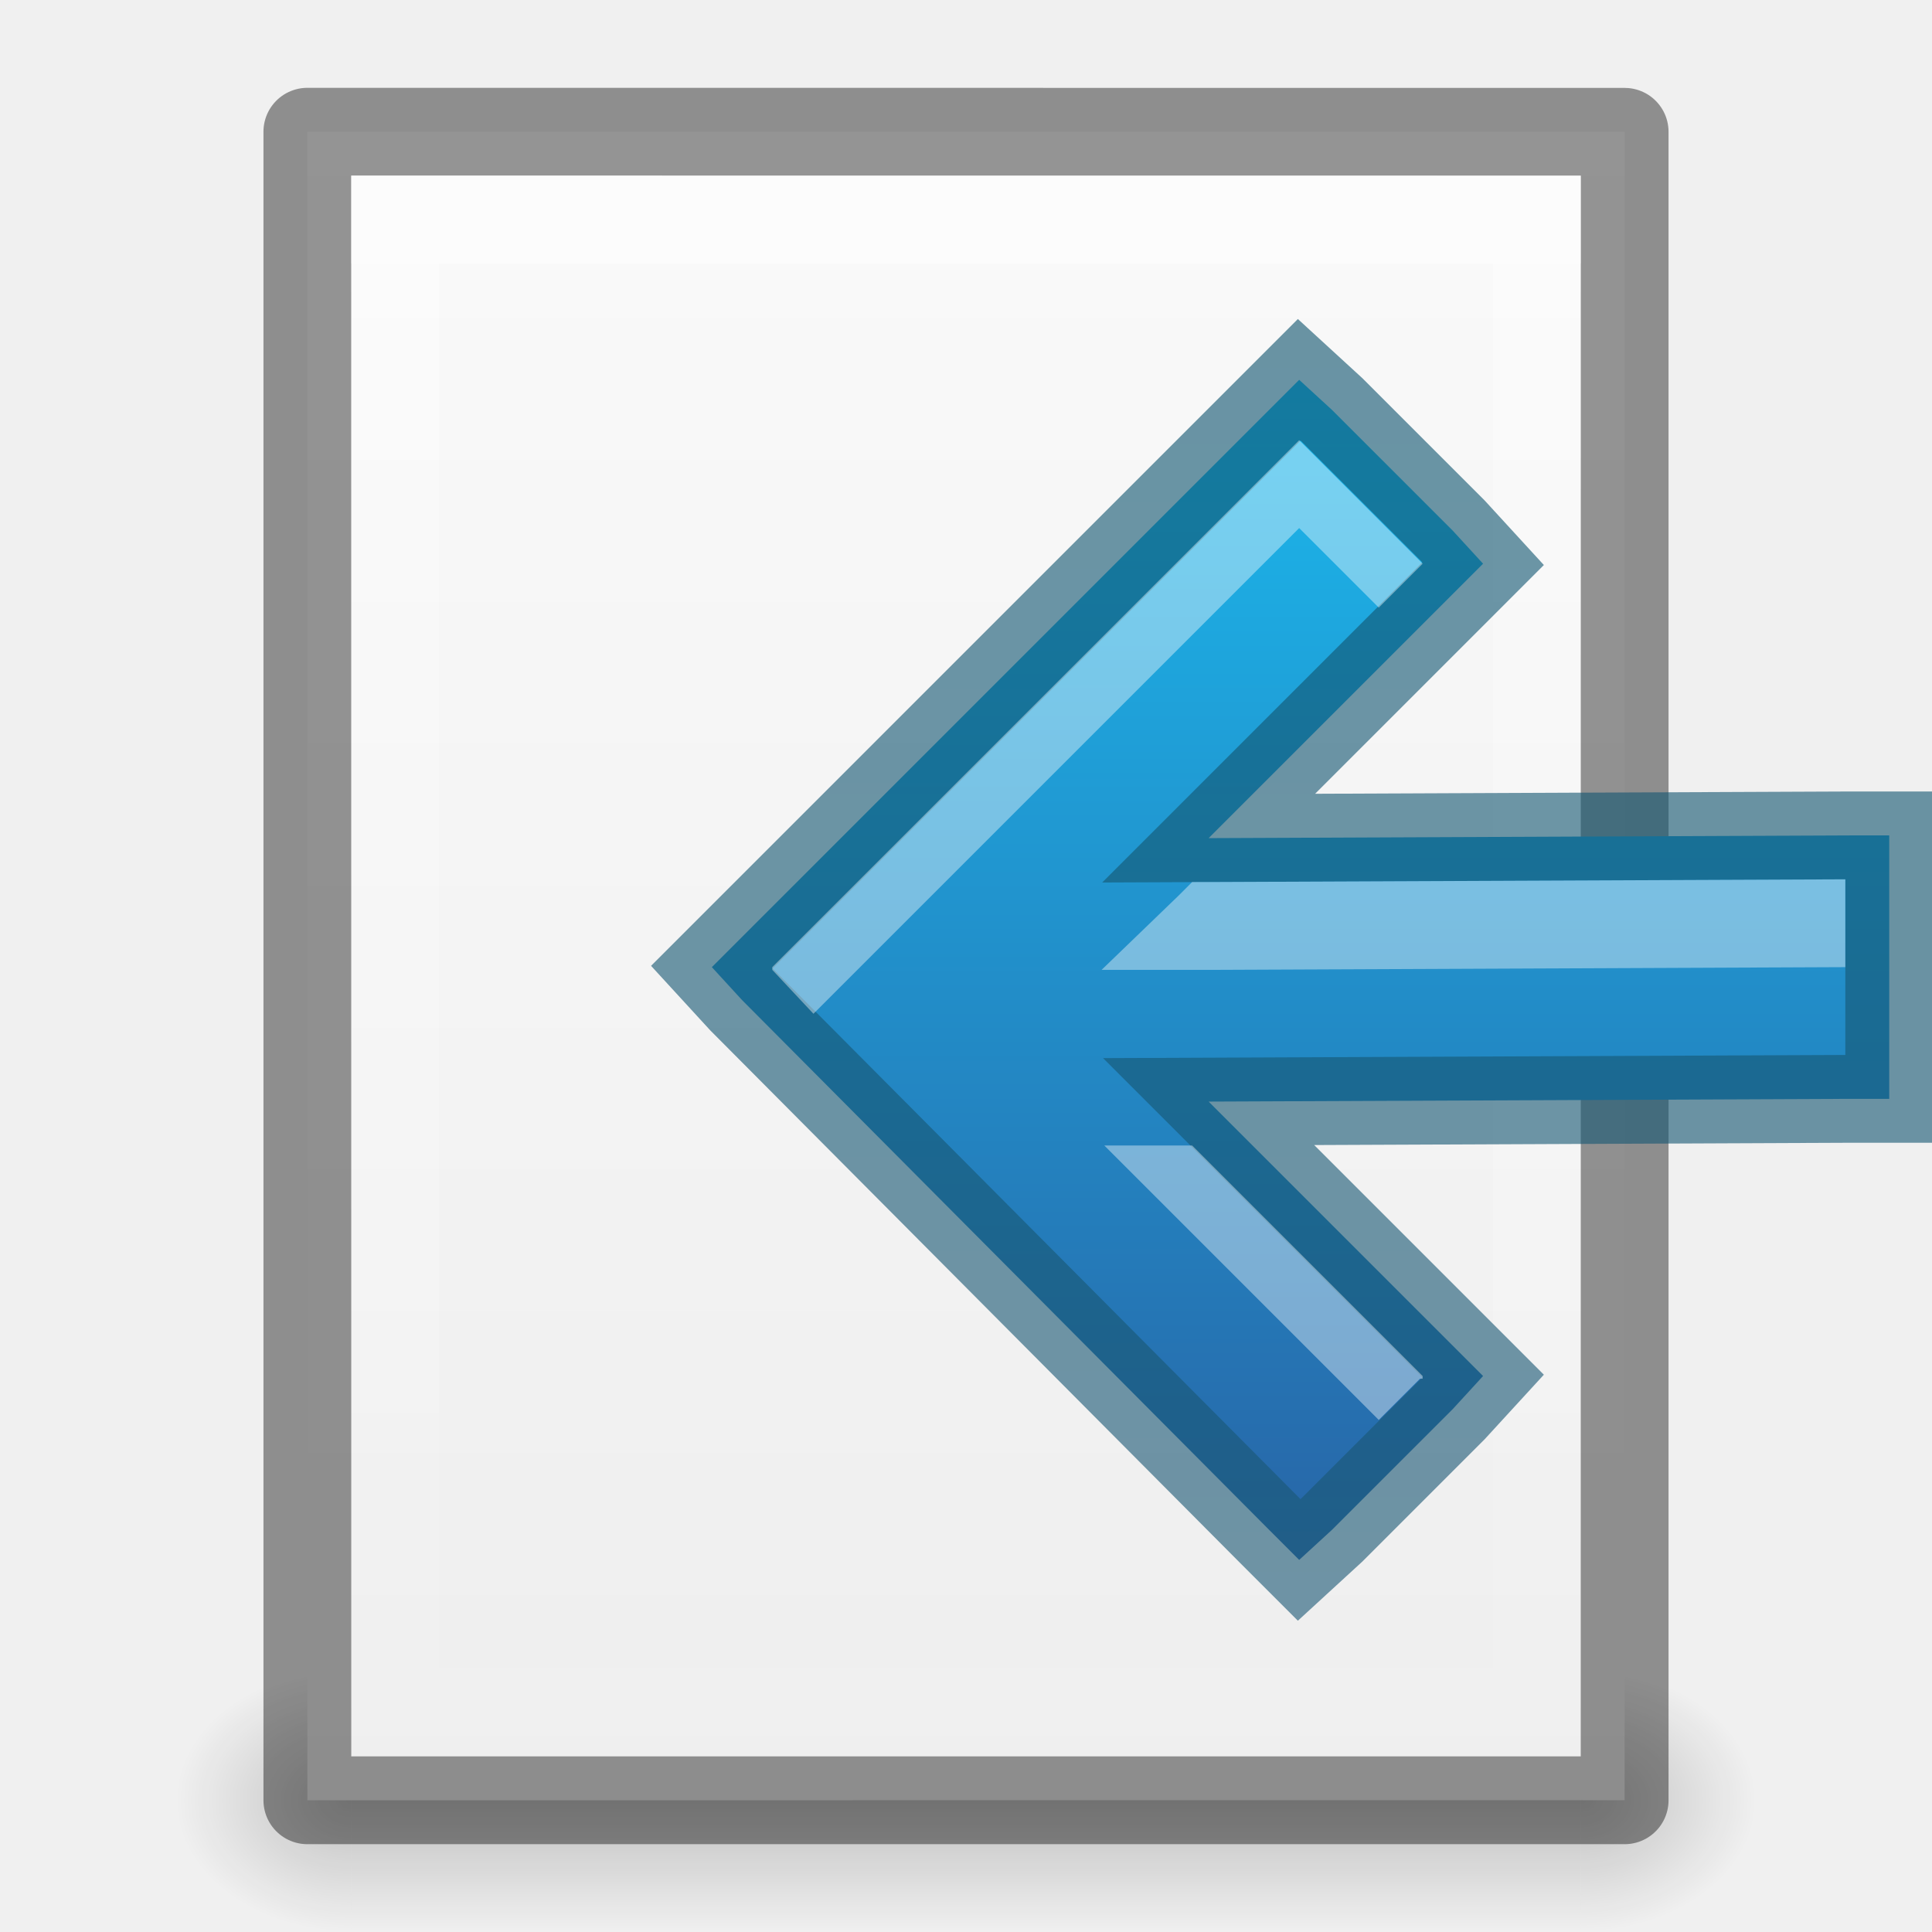
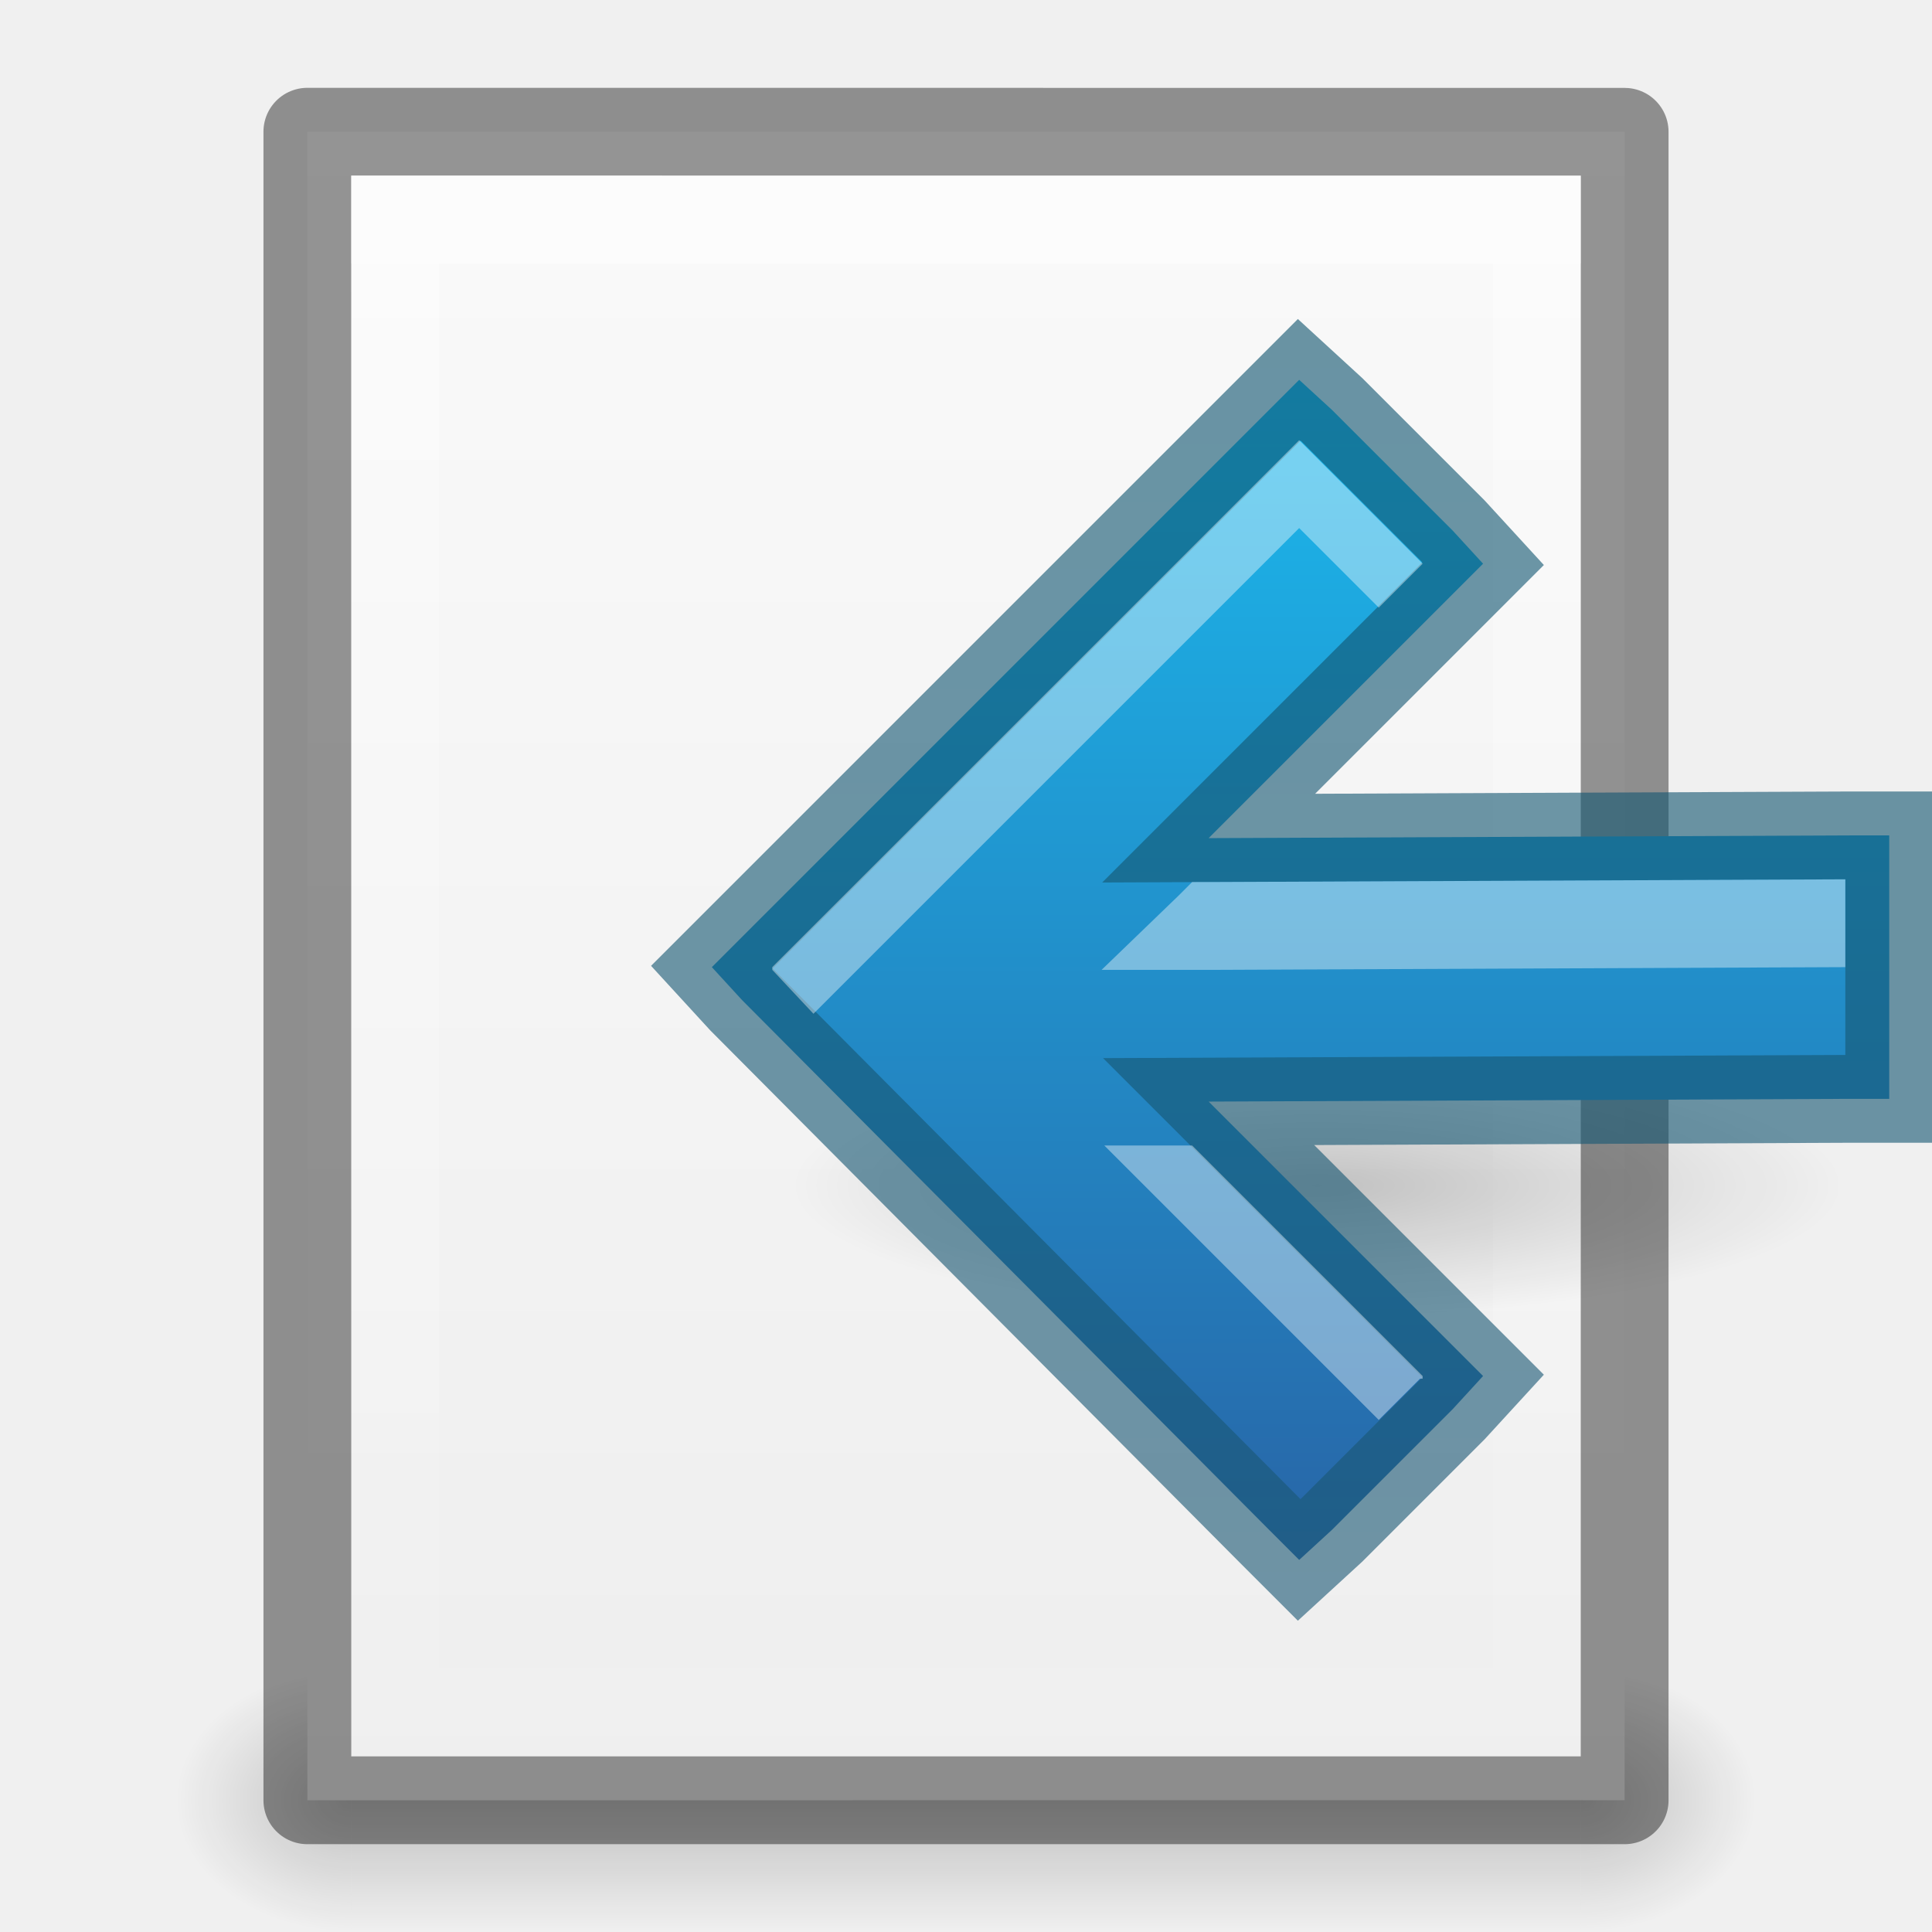
<svg xmlns="http://www.w3.org/2000/svg" xmlns:xlink="http://www.w3.org/1999/xlink" version="1.1" width="22" height="22" id="svg3828">
  <defs id="defs3830">
    <linearGradient id="linearGradient3959">
      <stop id="stop3961" offset="0" style="stop-color:#0d546e;stop-opacity:1" />
      <stop id="stop3963" offset="1" style="stop-color:#1c5875;stop-opacity:1" />
    </linearGradient>
    <linearGradient id="linearGradient3801">
      <stop style="stop-color:#ffffff;stop-opacity:1;" offset="0" id="stop3803" />
      <stop style="stop-color:#ffffff;stop-opacity:0;" offset="1" id="stop3805" />
    </linearGradient>
    <linearGradient id="linearGradient3977">
      <stop id="stop3979" style="stop-color:#ffffff;stop-opacity:1" offset="0" />
      <stop id="stop3981" style="stop-color:#ffffff;stop-opacity:0.235" offset="0.036" />
      <stop id="stop3983" style="stop-color:#ffffff;stop-opacity:0.157" offset="0.951" />
      <stop id="stop3985" style="stop-color:#ffffff;stop-opacity:0.392" offset="1" />
    </linearGradient>
    <linearGradient id="linearGradient3600-4">
      <stop id="stop3602-7" style="stop-color:#f4f4f4;stop-opacity:1" offset="0" />
      <stop id="stop3604-6" style="stop-color:#dbdbdb;stop-opacity:1" offset="1" />
    </linearGradient>
    <linearGradient x1="24" y1="5.564" x2="24" y2="43" id="linearGradient3000" xlink:href="#linearGradient3977" gradientUnits="userSpaceOnUse" gradientTransform="matrix(0.4054051,0,0,0.5135125,1.269688,-1.32431)" />
    <linearGradient x1="25.132" y1="0.985" x2="25.132" y2="47.013" id="linearGradient3003" xlink:href="#linearGradient3988-5" gradientUnits="userSpaceOnUse" gradientTransform="matrix(0.4857154,0,0,-0.4562958,-0.6571703,22.65113)" />
    <linearGradient xlink:href="#linearGradient3988-5" id="linearGradient3158" gradientUnits="userSpaceOnUse" gradientTransform="matrix(0.175,0,0,0.175,-1.20002,-6.000033)" x1="144" y1="280" x2="144" y2="40" />
    <linearGradient id="linearGradient3988-5">
      <stop style="stop-color:#ededed;stop-opacity:1;" offset="0" id="stop3990-5" />
      <stop style="stop-color:#fafafa;stop-opacity:1;" offset="1" id="stop3992-0" />
    </linearGradient>
    <linearGradient xlink:href="#linearGradient3801" id="linearGradient3807" x1="10" y1="0" x2="10" y2="22" gradientUnits="userSpaceOnUse" />
    <radialGradient xlink:href="#linearGradient6557" id="radialGradient3981" gradientUnits="userSpaceOnUse" cx="311.469" cy="828.531" fx="311.469" fy="828.531" r="3.281" />
    <linearGradient id="linearGradient6557">
      <stop style="stop-color:#fce94f;stop-opacity:1;" offset="0" id="stop6559" />
      <stop id="stop6565" offset="0.673" style="stop-color:#fce94f;stop-opacity:1" />
      <stop style="stop-color:#fce94f;stop-opacity:0;" offset="1" id="stop6561" />
    </linearGradient>
    <linearGradient id="linearGradient6620">
      <stop id="stop6622" offset="0" style="stop-color:#ffffff;stop-opacity:1" />
      <stop style="stop-color:#ffffff;stop-opacity:1" offset="0.33" id="stop6624" />
      <stop id="stop6626" offset="1" style="stop-color:#fce94f;stop-opacity:1" />
    </linearGradient>
    <linearGradient id="linearGradient3952">
      <stop style="stop-color:#000000;stop-opacity:1;" offset="0" id="stop3954" />
      <stop style="stop-color:#000000;stop-opacity:0;" offset="1" id="stop3956" />
    </linearGradient>
    <linearGradient id="linearGradient3944">
      <stop style="stop-color:#000000;stop-opacity:1;" offset="0" id="stop3946" />
      <stop style="stop-color:#000000;stop-opacity:0;" offset="1" id="stop3948" />
    </linearGradient>
    <linearGradient xlink:href="#linearGradient3960" id="linearGradient3051" gradientUnits="userSpaceOnUse" gradientTransform="matrix(1.142857,0,0,1,-11.85714,2)" x1="25" y1="45" x2="25" y2="42" />
    <linearGradient id="linearGradient3960">
      <stop style="stop-color:#000000;stop-opacity:0;" offset="0" id="stop3962" />
      <stop id="stop3970" offset="0.5" style="stop-color:#000000;stop-opacity:1;" />
      <stop style="stop-color:#000000;stop-opacity:0;" offset="1" id="stop3964" />
    </linearGradient>
    <linearGradient xlink:href="#linearGradient3960" id="linearGradient3320" gradientUnits="userSpaceOnUse" gradientTransform="translate(-9,-23)" x1="25" y1="45" x2="25" y2="42" />
    <radialGradient xlink:href="#linearGradient3944" id="radialGradient3323" gradientUnits="userSpaceOnUse" gradientTransform="matrix(1,0,0,0.75,-5,-12.125)" cx="9" cy="43.5" fx="9" fy="43.5" r="2" />
    <radialGradient xlink:href="#linearGradient3952" id="radialGradient3326" gradientUnits="userSpaceOnUse" gradientTransform="matrix(1,0,0,0.75,-22,-12.125)" cx="40" cy="43.5" fx="40" fy="43.5" r="2" />
    <linearGradient id="linearGradient4011">
      <stop style="stop-color:#0d546e;stop-opacity:0.61" offset="0" id="stop4013" />
      <stop style="stop-color:#1c5875;stop-opacity:1" offset="1" id="stop4015" />
    </linearGradient>
    <linearGradient xlink:href="#linearGradient3995" id="linearGradient3993" x1="10" y1="4" x2="10" y2="12" gradientUnits="userSpaceOnUse" gradientTransform="translate(1,1)" />
    <linearGradient id="linearGradient3995">
      <stop id="stop3997" offset="0" style="stop-color:#1bbaee;stop-opacity:1" />
      <stop id="stop3999" offset="1" style="stop-color:#295da0;stop-opacity:1" />
    </linearGradient>
    <linearGradient xlink:href="#linearGradient3995" id="linearGradient3981" gradientUnits="userSpaceOnUse" x1="14" y1="4" x2="14" y2="19" gradientTransform="matrix(-1,0,0,1,29.01294,0.04419418)" />
    <linearGradient xlink:href="#linearGradient3959" id="linearGradient3983" gradientUnits="userSpaceOnUse" x1="14" y1="3" x2="14" y2="19" gradientTransform="matrix(-1,0,0,1,29.01294,0.04419418)" />
+     <radialGradient xlink:href="#linearGradient3822" id="radialGradient3828" cx="14" cy="14.5" fx="14" fy="14.5" r="6" gradientTransform="matrix(1,0,0,0.25,0,10.875)" gradientUnits="userSpaceOnUse" />
+     <linearGradient id="linearGradient3822">
+       <stop style="stop-color:#000000;stop-opacity:1;" offset="0" id="stop3824" />
+       <stop style="stop-color:#000000;stop-opacity:0;" offset="1" id="stop3826" />
+     </linearGradient>
+     <radialGradient r="6" fy="14.5" fx="14" cy="14.5" cx="14" gradientTransform="matrix(1,0,0,0.25,0,10.875)" gradientUnits="userSpaceOnUse" id="radialGradient3845" xlink:href="#linearGradient3822" />
  </defs>
  <g id="layer1" style="display:inline">
    <g id="g3328" transform="translate(9.5e-7,3.9e-5)">
      <path id="rect3940" d="m 18,19 0,3 0.5,0 C 19.331,22 20,21.331 20,20.5 20,19.669 19.331,19 18.5,19 L 18,19 z" style="opacity:0.2;fill:url(#radialGradient3326);fill-opacity:1;stroke:none" />
      <path id="rect3942" d="M 3.406,19 C 2.627,19 2,19.627 2,20.406 l 0,0.188 C 2,21.373 2.627,22 3.406,22 L 4,22 4,19 3.406,19 z" style="opacity:0.2;fill:url(#radialGradient3323);fill-opacity:1;stroke:none" />
      <path id="rect3938" d="m 4,19 14,0 0,3 -14,0 z" style="opacity:0.2;fill:url(#linearGradient3320);fill-opacity:1;stroke:none" />
    </g>
    <path d="m 3.5,20.5 c 3.896,0 15,-0.001 15,-0.001 l 2.1e-5,-18.999 c 0,0 -9.333,0 -15,0 0,7 0,12 0,19 z" id="path4160-3" style="fill:url(#linearGradient3003);fill-opacity:1;stroke:none;display:inline" />
    <path d="m 3.5,1.5 c 3.896,0 15,0.001 15,0.001 l 2.1e-5,18.999 c 0,0 -9.333,0 -15,0 0,-7 0,-12 0,-19 z" id="path4160-3-5" style="opacity:0.41;fill:none;stroke:#000000;stroke-width:1;stroke-linecap:butt;stroke-linejoin:round;stroke-miterlimit:4;stroke-opacity:1;stroke-dasharray:none;stroke-dashoffset:0;display:inline" />
    <path style="opacity:0.4;fill:#ffffff;fill-opacity:1;stroke:none;display:inline" d="m 4,2 0,1 c 4.158,7.52e-5 13.293,-7.52e-5 14,0 l 0,-1 c -0.707,-7.52e-5 -9.842,7.52e-5 -14,0 z" id="path3780" />
    <path style="opacity:0.4;fill:url(#linearGradient3807);fill-opacity:1" d="M 4,2 4,20 18,20 18,2 z M 5,3 17,3 17,19 5,19 z" id="rect3796" />
  </g>
  <g id="layer2">
+     <path transform="translate(1,-1)" style="opacity:0.2;fill:url(#radialGradient3845);fill-opacity:1;stroke:none" id="path3052" d="m 20,14.5 a 6,1.5 0 1 1 -12,0 6,1.5 0 1 1 12,0 z" />
    <path style="fill:url(#linearGradient3981);fill-opacity:1;fill-rule:nonzero;stroke:none" d="m 14.794,4.325 0.375,0.344 1.375,1.375 0.344,0.375 -0.344,0.344 -2.781,2.781 7.25,-0.031 0.5,0 0,0.5 0,2 0,0.5 -0.5,0 -7.25,0.031 2.781,2.781 0.344,0.344 -0.344,0.375 -1.375,1.375 -0.375,0.344 -0.344,-0.344 -6,-6.031 -0.344,-0.375 0.344,-0.344 6,-6 0.344,-0.344 z" id="path4765" />
    <path id="path3948" d="m 14.794,4.325 0.375,0.344 1.375,1.375 0.344,0.375 -0.344,0.344 -2.781,2.781 7.25,-0.031 0.5,0 0,0.5 0,2 0,0.5 -0.5,0 -7.25,0.031 2.781,2.781 0.344,0.344 -0.344,0.375 -1.375,1.375 -0.375,0.344 -0.344,-0.344 -6,-6.031 -0.344,-0.375 0.344,-0.344 6,-6 0.344,-0.344 z" style="opacity:0.61;fill:none;stroke:url(#linearGradient3983);stroke-opacity:1" />
    <path style="opacity:0.4;fill:#ffffff;fill-opacity:1;fill-rule:nonzero;stroke:none" d="m 14.794,5.013 0.031,0.031 1.344,1.344 0.031,0.031 -0.5,0.5 -0.875,-0.875 -0.031,-0.031 -5.531,5.531 -0.469,-0.5 0,-0.031 6,-6 z m 6.219,5 0,1 -7.25,0.031 -1.219,0 0.875,-0.844 0.156,-0.156 0.188,0 7.25,-0.031 z m -7.438,3.031 2.625,2.625 0,0.031 -0.031,0 -0.469,0.469 -2.281,-2.281 -0.844,-0.844 1,0 z" id="path3965" />
  </g>
</svg>
